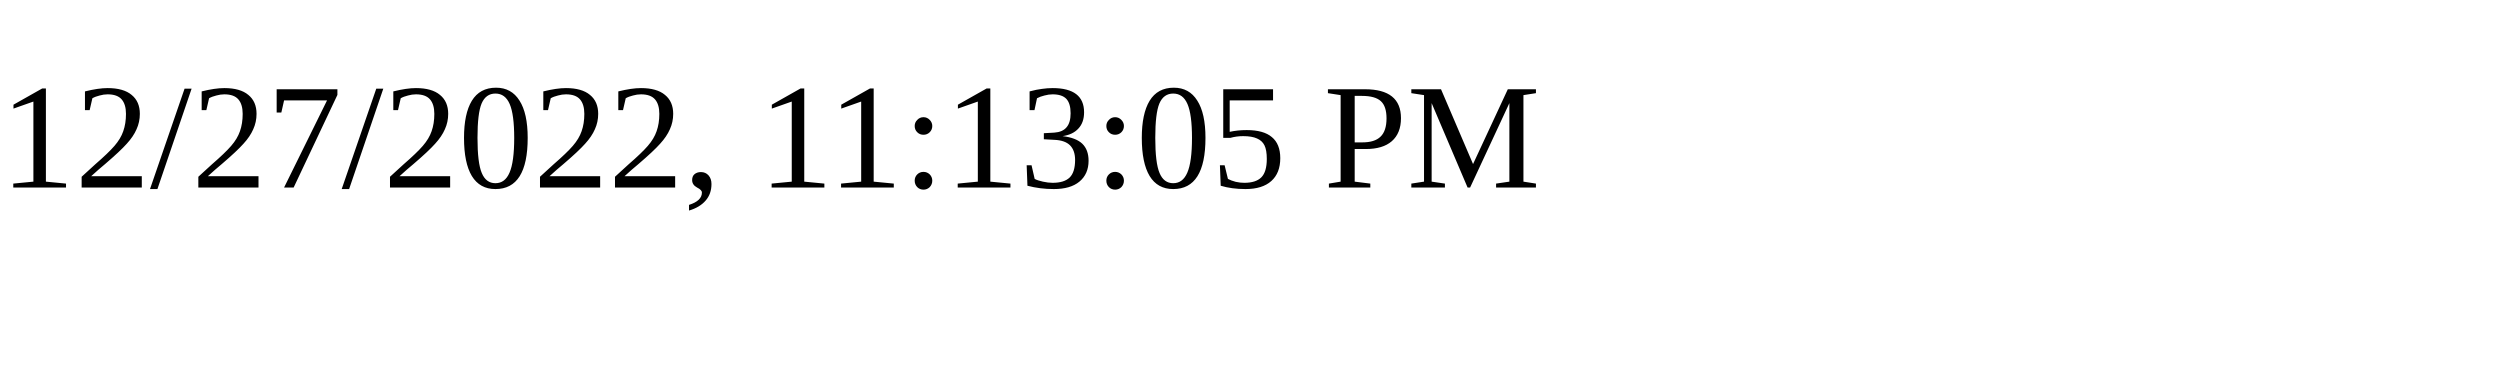
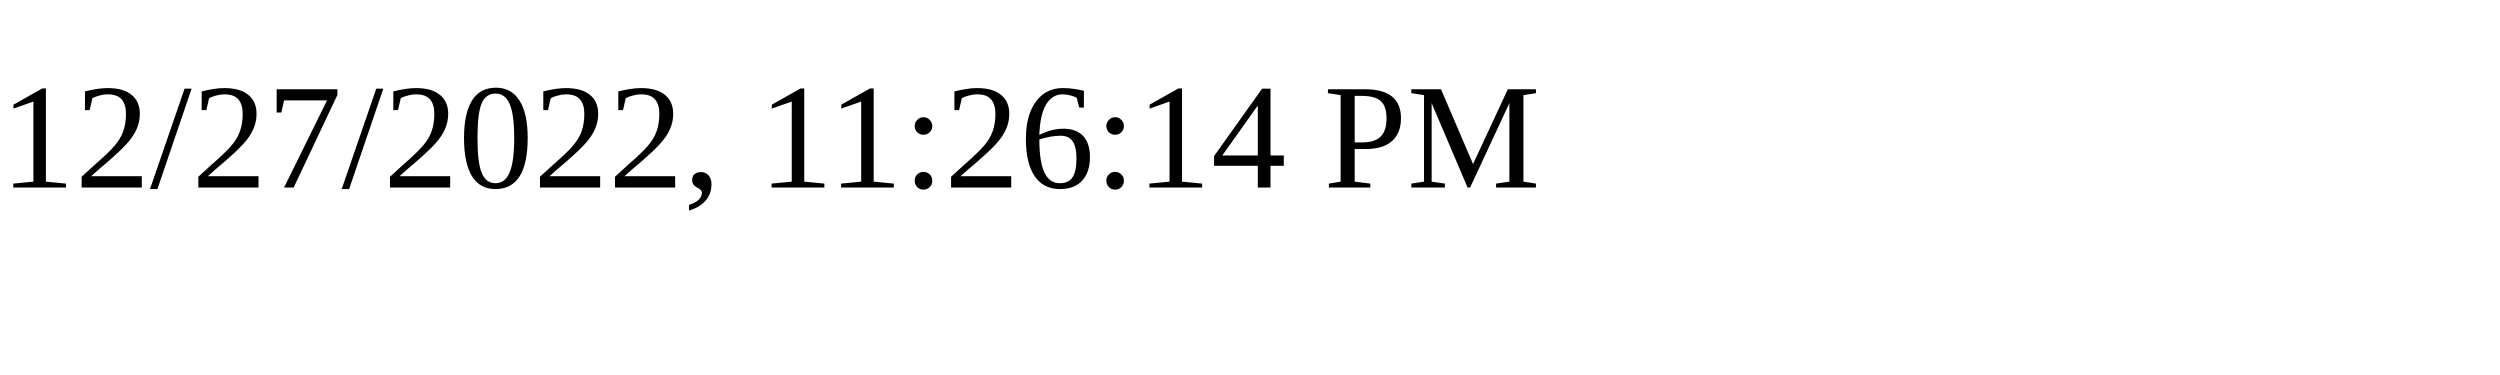
<svg xmlns="http://www.w3.org/2000/svg" height="30" width="200">
-   <text x="0" y="15">12/27/2022, 11:13:05 PM</text>
+   <text x="0" y="15">12/27/2022, 11:26:14 PM</text>
</svg>
